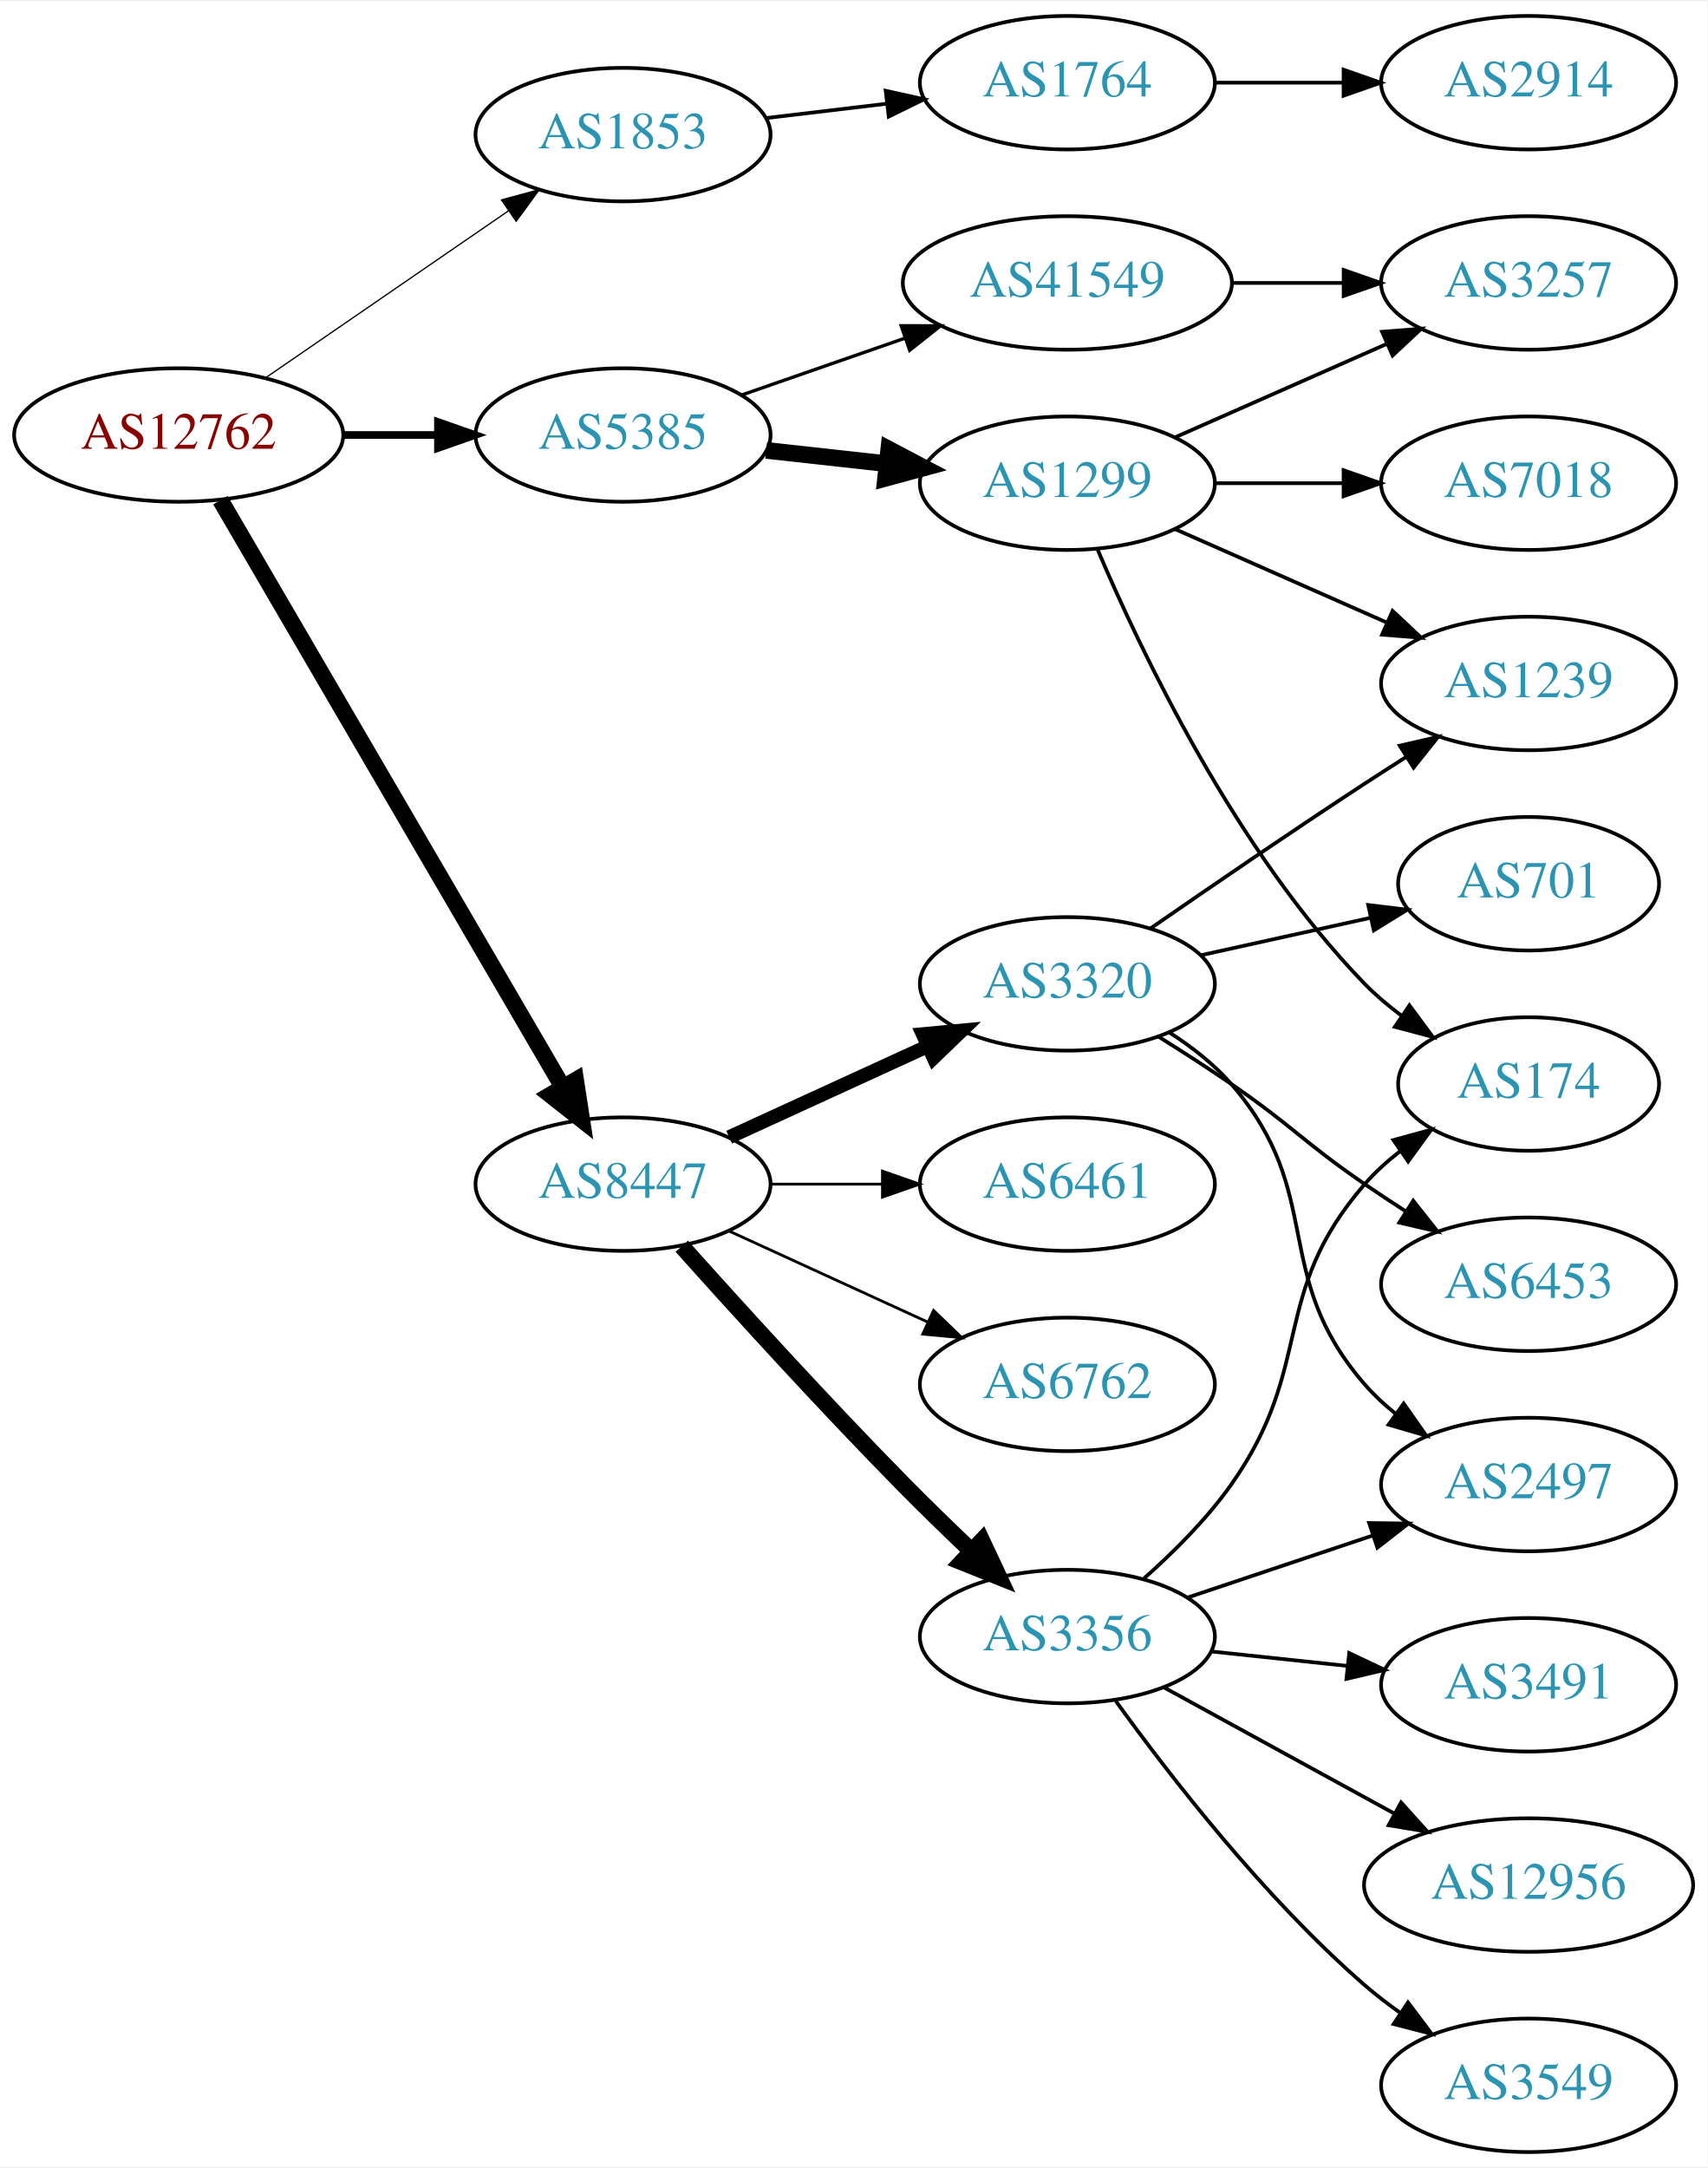
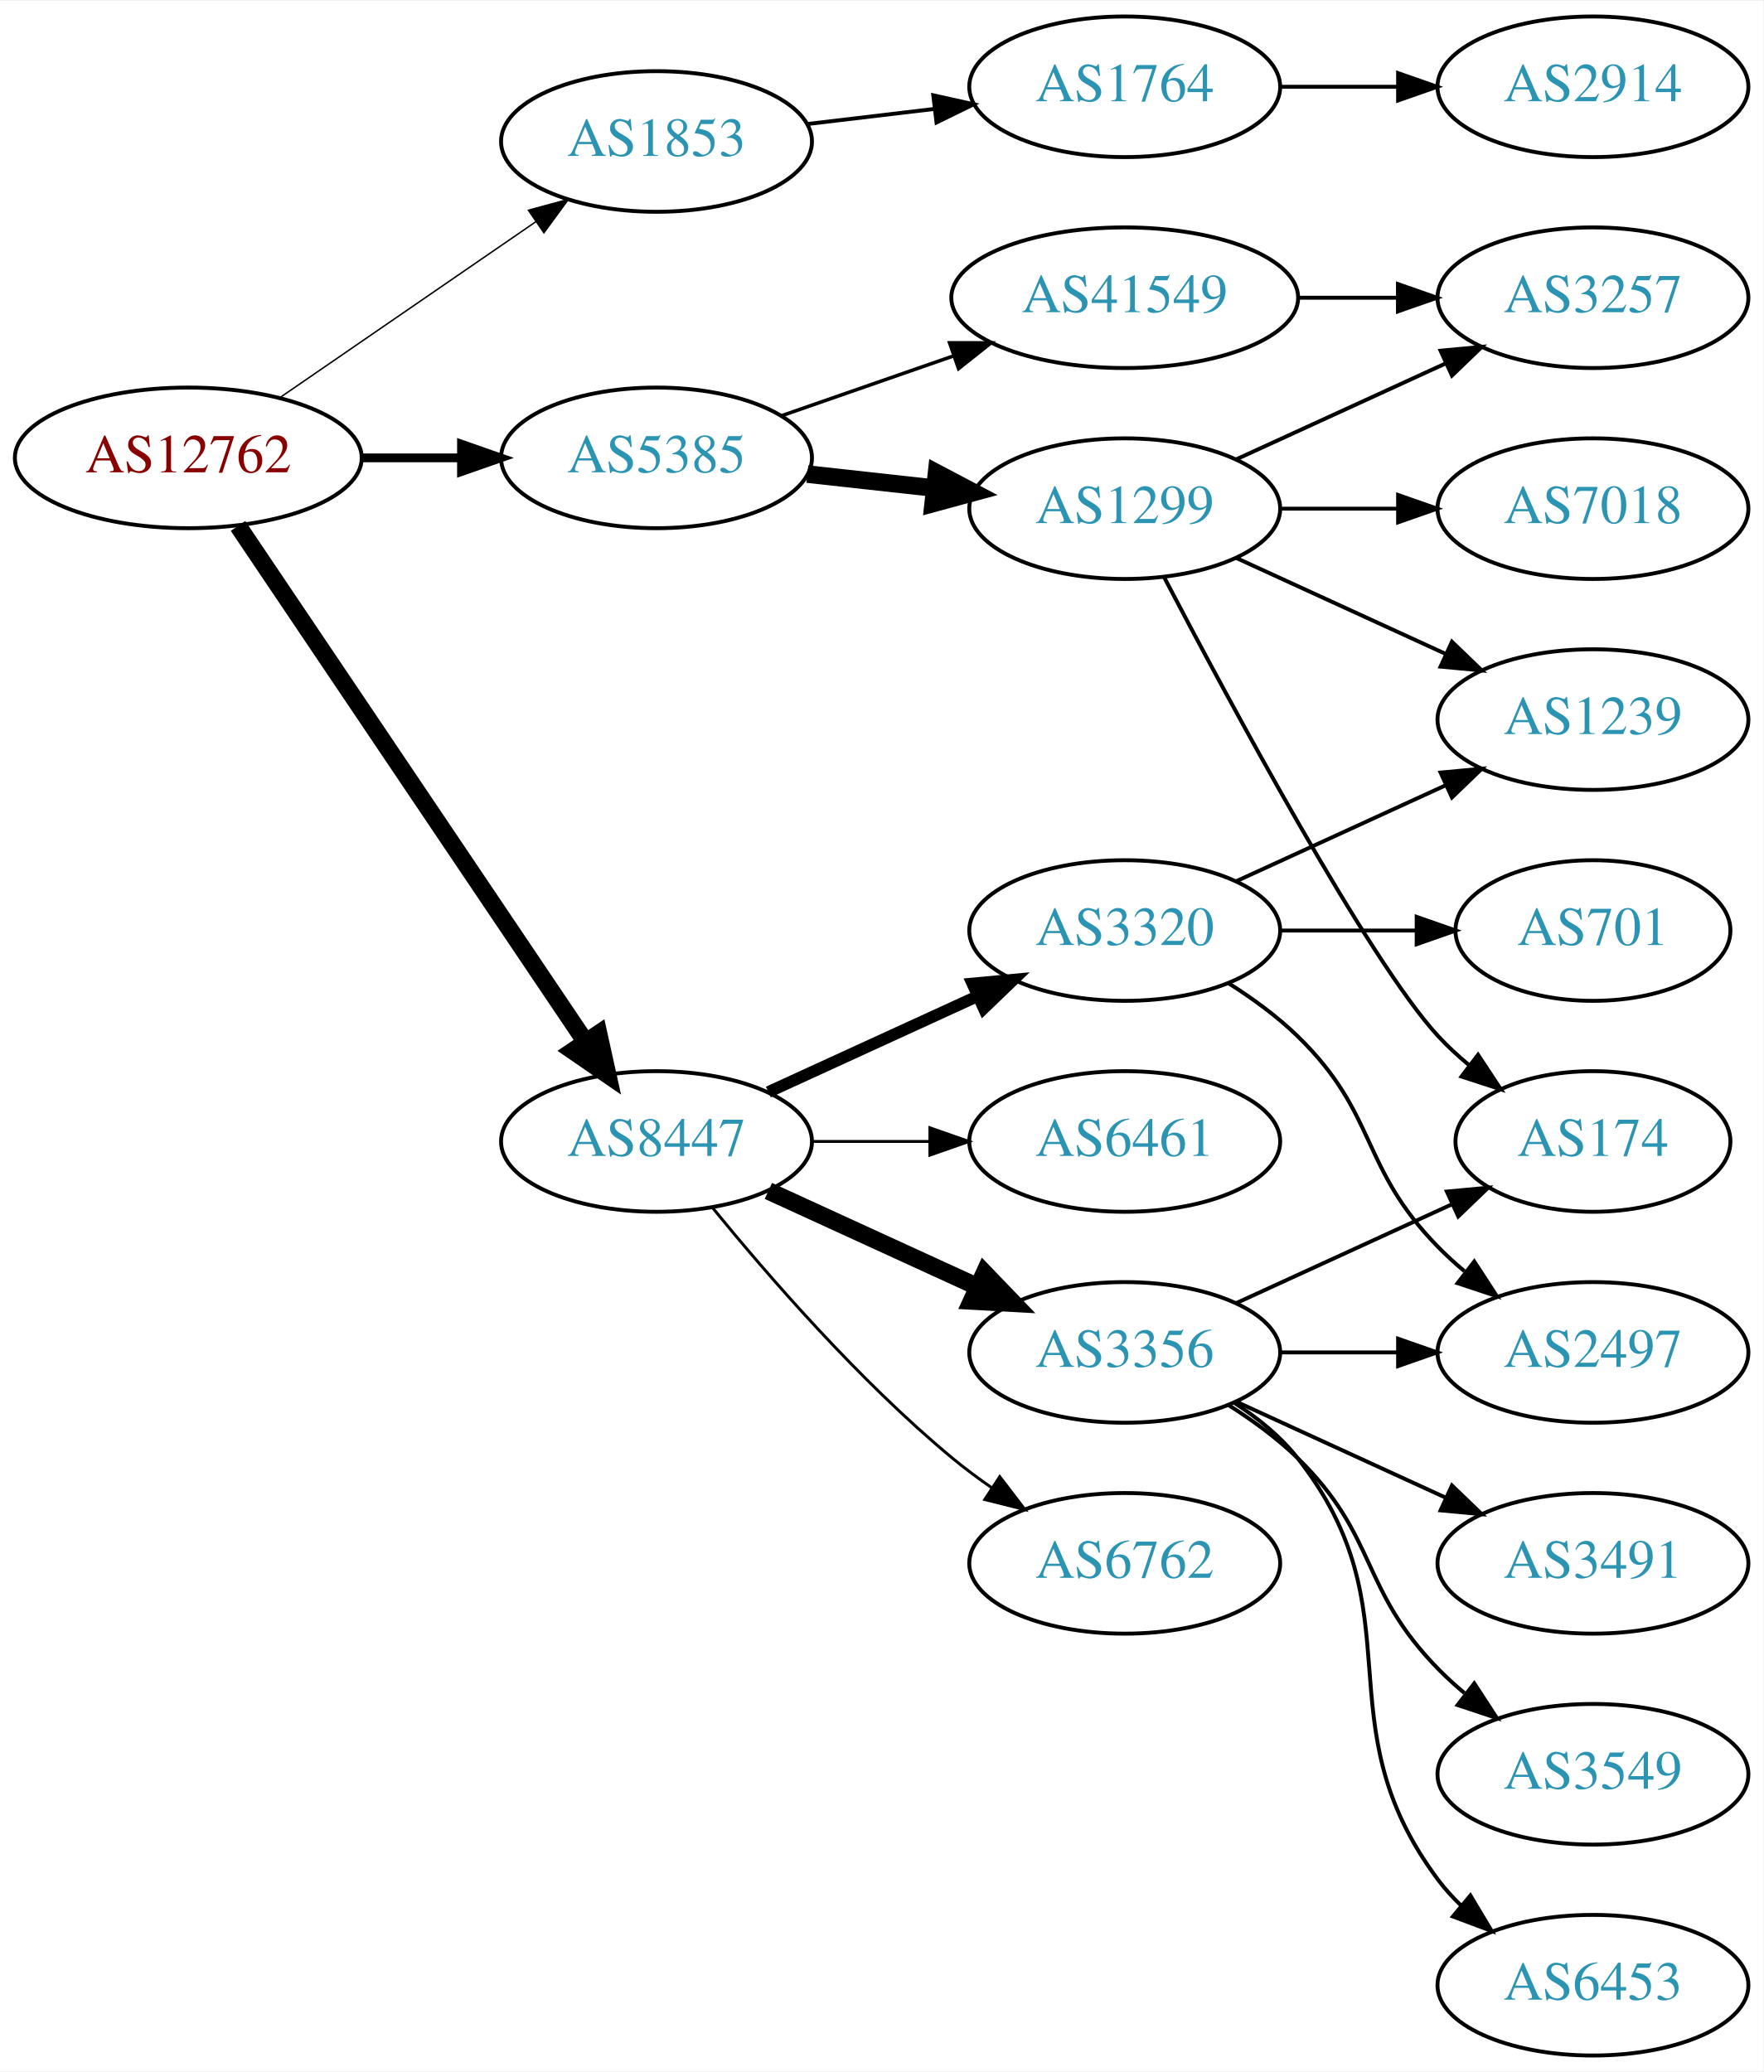
- <svg xmlns="http://www.w3.org/2000/svg" xmlns:xlink="http://www.w3.org/1999/xlink" width="460pt" height="584pt" viewBox="0.00 0.00 460.47 584.00">
-   <g id="graph0" class="graph" transform="scale(1 1) rotate(0) translate(4 580)">
-     <polygon fill="white" stroke="none" points="-4,4 -4,-580 456.469,-580 456.469,4 -4,4" />
+ <svg xmlns="http://www.w3.org/2000/svg" xmlns:xlink="http://www.w3.org/1999/xlink" width="451pt" height="530pt" viewBox="0.00 0.00 451.37 530.00">
+   <g id="graph0" class="graph" transform="scale(1 1) rotate(0) translate(4 526)">
+     <polygon fill="white" stroke="none" points="-4,4 -4,-526 447.37,-526 447.37,4 -4,4" />
    <g id="node1" class="node">
      <g id="a_node1">
        <a xlink:href="/asn/12762" xlink:title="AS12762 ~ VTG-AT [AT]">
-           <ellipse fill="#ffffff" stroke="black" cx="44.196" cy="-463" rx="44.393" ry="18" />
-           <text text-anchor="middle" x="44.196" y="-459.3" font-family="Times,serif" font-size="14.00" fill="#880000">AS12762</text>
+           <ellipse fill="#ffffff" stroke="black" cx="44.196" cy="-409" rx="44.393" ry="18" />
+           <text text-anchor="middle" x="44.196" y="-405.3" font-family="Times,serif" font-size="14.00" fill="#880000">AS12762</text>
        </a>
      </g>
    </g>
    <g id="node2" class="node">
      <g id="a_node2">
        <a xlink:href="/asn/1853" xlink:title="AS1853 ~ ACOnet Backbone [AT]">
-           <ellipse fill="#ffffff" stroke="black" cx="164.039" cy="-544" rx="39.794" ry="18" />
-           <text text-anchor="middle" x="164.039" y="-540.3" font-family="Times,serif" font-size="14.00" fill="#2c94b3">AS1853</text>
+           <ellipse fill="#ffffff" stroke="black" cx="164.039" cy="-490" rx="39.794" ry="18" />
+           <text text-anchor="middle" x="164.039" y="-486.3" font-family="Times,serif" font-size="14.00" fill="#2c94b3">AS1853</text>
        </a>
      </g>
    </g>
    <g id="edge1" class="edge">
-       <path fill="none" stroke="black" stroke-width="0.346" d="M67.639,-478.426C86.22,-491.198 112.781,-509.455 133.161,-523.463" />
-       <polygon fill="black" stroke="black" stroke-width="0.346" points="131.251,-526.398 141.475,-529.178 135.216,-520.629 131.251,-526.398" />
+       <path fill="none" stroke="black" stroke-width="0.375" d="M67.639,-424.426C86.22,-437.198 112.781,-455.455 133.161,-469.463" />
+       <polygon fill="black" stroke="black" stroke-width="0.375" points="131.251,-472.398 141.475,-475.178 135.216,-466.629 131.251,-472.398" />
    </g>
    <g id="node3" class="node">
      <g id="a_node3">
        <a xlink:href="/asn/5385" xlink:title="AS5385 ~ Russmedia IT GmbH [AT]">
-           <ellipse fill="#ffffff" stroke="black" cx="164.039" cy="-463" rx="39.794" ry="18" />
-           <text text-anchor="middle" x="164.039" y="-459.3" font-family="Times,serif" font-size="14.00" fill="#2c94b3">AS5385</text>
+           <ellipse fill="#ffffff" stroke="black" cx="164.039" cy="-409" rx="39.794" ry="18" />
+           <text text-anchor="middle" x="164.039" y="-405.3" font-family="Times,serif" font-size="14.00" fill="#2c94b3">AS5385</text>
        </a>
      </g>
    </g>
    <g id="edge2" class="edge">
-       <path fill="none" stroke="black" stroke-width="2.077" d="M88.407,-463C96.72,-463 105.482,-463 113.965,-463" />
-       <polygon fill="black" stroke="black" stroke-width="2.077" points="114.123,-466.5 124.123,-463 114.123,-459.5 114.123,-466.5" />
+       <path fill="none" stroke="black" stroke-width="2.25" d="M88.407,-409C96.72,-409 105.482,-409 113.965,-409" />
+       <polygon fill="black" stroke="black" stroke-width="2.25" points="114.123,-412.5 124.123,-409 114.123,-405.5 114.123,-412.5" />
    </g>
    <g id="node4" class="node">
      <g id="a_node4">
        <a xlink:href="/asn/8447" xlink:title="AS8447 ~ A1 Telekom Austria AG [AT]">
-           <ellipse fill="#ffffff" stroke="black" cx="164.039" cy="-261" rx="39.794" ry="18" />
-           <text text-anchor="middle" x="164.039" y="-257.3" font-family="Times,serif" font-size="14.00" fill="#2c94b3">AS8447</text>
+           <ellipse fill="#ffffff" stroke="black" cx="164.039" cy="-234" rx="39.794" ry="18" />
+           <text text-anchor="middle" x="164.039" y="-230.3" font-family="Times,serif" font-size="14.00" fill="#2c94b3">AS8447</text>
        </a>
      </g>
    </g>
    <g id="edge3" class="edge">
-       <path fill="none" stroke="black" stroke-width="4.5" d="M55.448,-445.427C76.219,-409.821 123.368,-329.002 147.77,-287.173" />
-       <polygon fill="black" stroke="black" stroke-width="4.5" points="151.257,-289.01 152.895,-278.388 144.455,-285.042 151.257,-289.01" />
+       <path fill="none" stroke="black" stroke-width="4.5" d="M56.926,-391.581C77.803,-360.578 121.491,-295.699 145.794,-259.608" />
+       <polygon fill="black" stroke="black" stroke-width="4.5" points="149.21,-261.585 151.53,-251.091 142.678,-257.186 149.21,-261.585" />
    </g>
    <g id="node5" class="node">
      <g id="a_node5">
        <a xlink:href="/asn/1764" xlink:title="AS1764 ~ NEXTLAYER-AS [AT]">
-           <ellipse fill="#ffffff" stroke="black" cx="283.881" cy="-558" rx="39.794" ry="18" />
-           <text text-anchor="middle" x="283.881" y="-554.3" font-family="Times,serif" font-size="14.00" fill="#2c94b3">AS1764</text>
+           <ellipse fill="#ffffff" stroke="black" cx="283.881" cy="-504" rx="39.794" ry="18" />
+           <text text-anchor="middle" x="283.881" y="-500.3" font-family="Times,serif" font-size="14.00" fill="#2c94b3">AS1764</text>
        </a>
      </g>
    </g>
    <g id="edge4" class="edge">
-       <path fill="none" stroke="black" d="M202.649,-548.468C212.96,-549.693 224.277,-551.038 235.077,-552.321" />
-       <polygon fill="black" stroke="black" points="234.881,-555.822 245.224,-553.526 235.707,-548.871 234.881,-555.822" />
+       <path fill="none" stroke="black" d="M202.649,-494.468C212.96,-495.693 224.277,-497.038 235.077,-498.321" />
+       <polygon fill="black" stroke="black" points="234.881,-501.822 245.224,-499.526 235.707,-494.871 234.881,-501.822" />
    </g>
    <g id="node7" class="node">
      <g id="a_node7">
        <a xlink:href="/asn/1299" xlink:title="AS1299 ~ Telia Carrier [EU]">
-           <ellipse fill="#ffffff" stroke="black" cx="283.881" cy="-450" rx="39.794" ry="18" />
-           <text text-anchor="middle" x="283.881" y="-446.3" font-family="Times,serif" font-size="14.00" fill="#2c94b3">AS1299</text>
+           <ellipse fill="#ffffff" stroke="black" cx="283.881" cy="-396" rx="39.794" ry="18" />
+           <text text-anchor="middle" x="283.881" y="-392.3" font-family="Times,serif" font-size="14.00" fill="#2c94b3">AS1299</text>
        </a>
      </g>
    </g>
    <g id="edge6" class="edge">
-       <path fill="none" stroke="black" stroke-width="4.5" d="M202.649,-458.851C212.96,-457.713 224.277,-456.465 235.077,-455.274" />
-       <polygon fill="black" stroke="black" stroke-width="4.5" points="235.716,-459.165 245.224,-454.154 234.853,-451.337 235.716,-459.165" />
+       <path fill="none" stroke="black" stroke-width="4.5" d="M202.649,-404.851C212.96,-403.713 224.277,-402.465 235.077,-401.274" />
+       <polygon fill="black" stroke="black" stroke-width="4.5" points="235.716,-405.165 245.224,-400.154 234.853,-397.337 235.716,-405.165" />
    </g>
    <g id="node8" class="node">
      <g id="a_node8">
        <a xlink:href="/asn/41549" xlink:title="AS41549 ~ EWB-Cable-Network-AS [CH]">
-           <ellipse fill="#ffffff" stroke="black" cx="283.881" cy="-504" rx="44.393" ry="18" />
-           <text text-anchor="middle" x="283.881" y="-500.3" font-family="Times,serif" font-size="14.00" fill="#2c94b3">AS41549</text>
+           <ellipse fill="#ffffff" stroke="black" cx="283.881" cy="-450" rx="44.393" ry="18" />
+           <text text-anchor="middle" x="283.881" y="-446.3" font-family="Times,serif" font-size="14.00" fill="#2c94b3">AS41549</text>
        </a>
      </g>
    </g>
    <g id="edge7" class="edge">
-       <path fill="none" stroke="black" stroke-width="0.9" d="M196,-473.772C209.409,-478.437 225.332,-483.977 239.861,-489.032" />
-       <polygon fill="black" stroke="black" stroke-width="0.9" points="239.054,-492.457 249.649,-492.438 241.354,-485.846 239.054,-492.457" />
+       <path fill="none" stroke="black" stroke-width="0.9" d="M196,-419.772C209.409,-424.437 225.332,-429.977 239.861,-435.032" />
+       <polygon fill="black" stroke="black" stroke-width="0.9" points="239.054,-438.457 249.649,-438.438 241.354,-431.846 239.054,-438.457" />
    </g>
    <g id="node13" class="node">
      <g id="a_node13">
-         <a xlink:href="/asn/3356" xlink:title="AS3356 ~ Level 3 Parent, LLC [US]">
-           <ellipse fill="#ffffff" stroke="black" cx="283.881" cy="-139" rx="39.794" ry="18" />
-           <text text-anchor="middle" x="283.881" y="-135.3" font-family="Times,serif" font-size="14.00" fill="#2c94b3">AS3356</text>
+         <a xlink:href="/asn/3320" xlink:title="AS3320 ~ DTAG [DE]">
+           <ellipse fill="#ffffff" stroke="black" cx="283.881" cy="-288" rx="39.794" ry="18" />
+           <text text-anchor="middle" x="283.881" y="-284.3" font-family="Times,serif" font-size="14.00" fill="#2c94b3">AS3320</text>
        </a>
      </g>
    </g>
    <g id="edge13" class="edge">
-       <path fill="none" stroke="black" stroke-width="4.5" d="M179.876,-244.254C194.717,-227.659 218.344,-201.658 239.685,-180 245.502,-174.097 251.911,-167.871 257.972,-162.103" />
-       <polygon fill="black" stroke="black" stroke-width="4.5" points="260.821,-164.828 265.39,-155.1 255.415,-159.101 260.821,-164.828" />
+       <path fill="none" stroke="black" stroke-width="3" d="M192.667,-246.661C208.624,-253.973 228.895,-263.261 246.178,-271.181" />
+       <polygon fill="black" stroke="black" stroke-width="3" points="244.876,-274.435 255.425,-275.419 247.793,-268.071 244.876,-274.435" />
    </g>
    <g id="node14" class="node">
      <g id="a_node14">
-         <a xlink:href="/asn/6461" xlink:title="AS6461 ~ Zayo Bandwidth [US]">
-           <ellipse fill="#ffffff" stroke="black" cx="283.881" cy="-261" rx="39.794" ry="18" />
-           <text text-anchor="middle" x="283.881" y="-257.3" font-family="Times,serif" font-size="14.00" fill="#2c94b3">AS6461</text>
+         <a xlink:href="/asn/3356" xlink:title="AS3356 ~ Level 3 Parent, LLC [US]">
+           <ellipse fill="#ffffff" stroke="black" cx="283.881" cy="-180" rx="39.794" ry="18" />
+           <text text-anchor="middle" x="283.881" y="-176.3" font-family="Times,serif" font-size="14.00" fill="#2c94b3">AS3356</text>
        </a>
      </g>
    </g>
    <g id="edge14" class="edge">
-       <path fill="none" stroke="black" stroke-width="0.75" d="M203.951,-261C213.505,-261 223.854,-261 233.817,-261" />
-       <polygon fill="black" stroke="black" stroke-width="0.75" points="234.009,-264.5 244.009,-261 234.009,-257.5 234.009,-264.5" />
+       <path fill="none" stroke="black" stroke-width="4.5" d="M192.667,-221.339C208.624,-214.027 228.895,-204.739 246.178,-196.819" />
+       <polygon fill="black" stroke="black" stroke-width="4.5" points="247.975,-200.327 255.425,-192.581 244.694,-193.168 247.975,-200.327" />
    </g>
    <g id="node15" class="node">
      <g id="a_node15">
-         <a xlink:href="/asn/3320" xlink:title="AS3320 ~ DTAG [DE]">
-           <ellipse fill="#ffffff" stroke="black" cx="283.881" cy="-315" rx="39.794" ry="18" />
-           <text text-anchor="middle" x="283.881" y="-311.3" font-family="Times,serif" font-size="14.00" fill="#2c94b3">AS3320</text>
+         <a xlink:href="/asn/6461" xlink:title="AS6461 ~ Zayo Bandwidth [US]">
+           <ellipse fill="#ffffff" stroke="black" cx="283.881" cy="-234" rx="39.794" ry="18" />
+           <text text-anchor="middle" x="283.881" y="-230.3" font-family="Times,serif" font-size="14.00" fill="#2c94b3">AS6461</text>
        </a>
      </g>
    </g>
    <g id="edge15" class="edge">
-       <path fill="none" stroke="black" stroke-width="3.75" d="M192.667,-273.661C208.624,-280.973 228.895,-290.261 246.178,-298.181" />
-       <polygon fill="black" stroke="black" stroke-width="3.75" points="244.876,-301.435 255.425,-302.419 247.793,-295.071 244.876,-301.435" />
+       <path fill="none" stroke="black" stroke-width="0.75" d="M203.951,-234C213.505,-234 223.854,-234 233.817,-234" />
+       <polygon fill="black" stroke="black" stroke-width="0.75" points="234.009,-237.5 244.009,-234 234.009,-230.5 234.009,-237.5" />
    </g>
    <g id="node16" class="node">
      <g id="a_node16">
        <a xlink:href="/asn/6762" xlink:title="AS6762 ~ TELECOM ITALIA SPARKLE S.p.A. [IT]">
-           <ellipse fill="#ffffff" stroke="black" cx="283.881" cy="-207" rx="39.794" ry="18" />
-           <text text-anchor="middle" x="283.881" y="-203.3" font-family="Times,serif" font-size="14.00" fill="#2c94b3">AS6762</text>
+           <ellipse fill="#ffffff" stroke="black" cx="283.881" cy="-126" rx="39.794" ry="18" />
+           <text text-anchor="middle" x="283.881" y="-122.3" font-family="Times,serif" font-size="14.00" fill="#2c94b3">AS6762</text>
        </a>
      </g>
    </g>
    <g id="edge16" class="edge">
-       <path fill="none" stroke="black" stroke-width="0.75" d="M192.667,-248.339C208.624,-241.027 228.895,-231.739 246.178,-223.819" />
-       <polygon fill="black" stroke="black" stroke-width="0.75" points="247.793,-226.929 255.425,-219.581 244.876,-220.565 247.793,-226.929" />
+       <path fill="none" stroke="black" stroke-width="0.75" d="M178.458,-216.935C192.572,-199.625 215.987,-172.655 239.685,-153 242.901,-150.332 246.402,-147.73 249.972,-145.259" />
+       <polygon fill="black" stroke="black" stroke-width="0.75" points="251.896,-148.183 258.329,-139.764 248.05,-142.334 251.896,-148.183" />
    </g>
    <g id="node6" class="node">
      <g id="a_node6">
        <a xlink:href="/asn/2914" xlink:title="AS2914 ~ NTT America, Inc. [US]">
-           <ellipse fill="#ffffff" stroke="black" cx="408.273" cy="-558" rx="39.794" ry="18" />
-           <text text-anchor="middle" x="408.273" y="-554.3" font-family="Times,serif" font-size="14.00" fill="#2c94b3">AS2914</text>
+           <ellipse fill="#ffffff" stroke="black" cx="403.724" cy="-504" rx="39.794" ry="18" />
+           <text text-anchor="middle" x="403.724" y="-500.3" font-family="Times,serif" font-size="14.00" fill="#2c94b3">AS2914</text>
        </a>
      </g>
    </g>
    <g id="edge5" class="edge">
-       <path fill="none" stroke="black" d="M323.607,-558C334.545,-558 346.596,-558 358.062,-558" />
-       <polygon fill="black" stroke="black" points="358.38,-561.5 368.38,-558 358.38,-554.5 358.38,-561.5" />
+       <path fill="none" stroke="black" d="M323.794,-504C333.347,-504 343.697,-504 353.659,-504" />
+       <polygon fill="black" stroke="black" points="353.852,-507.5 363.852,-504 353.852,-500.5 353.852,-507.5" />
    </g>
    <g id="node9" class="node">
      <g id="a_node9">
-         <a xlink:href="/asn/3257" xlink:title="AS3257 ~ GTT [DE]">
-           <ellipse fill="#ffffff" stroke="black" cx="408.273" cy="-504" rx="39.794" ry="18" />
-           <text text-anchor="middle" x="408.273" y="-500.3" font-family="Times,serif" font-size="14.00" fill="#2c94b3">AS3257</text>
-         </a>
-       </g>
-     </g>
-     <g id="edge12" class="edge">
-       <path fill="none" stroke="black" d="M312.96,-462.389C329.908,-469.866 351.706,-479.483 370.075,-487.588" />
-       <polygon fill="black" stroke="black" points="368.763,-490.834 379.325,-491.669 371.589,-484.43 368.763,-490.834" />
+         <a xlink:href="/asn/174" xlink:title="AS174 ~ Cogent Communications [US]">
+           <ellipse fill="#ffffff" stroke="black" cx="403.724" cy="-234" rx="35.194" ry="18" />
+           <text text-anchor="middle" x="403.724" y="-230.3" font-family="Times,serif" font-size="14.00" fill="#2c94b3">AS174</text>
+         </a>
+       </g>
+     </g>
+     <g id="edge8" class="edge">
+       <path fill="none" stroke="black" d="M293.937,-378.499C310.679,-346.518 346.377,-280.162 364.077,-261 366.483,-258.396 369.18,-255.9 372.003,-253.551" />
+       <polygon fill="black" stroke="black" points="374.312,-256.191 380.147,-247.347 370.071,-250.622 374.312,-256.191" />
    </g>
    <g id="node10" class="node">
      <g id="a_node10">
-         <a xlink:href="/asn/174" xlink:title="AS174 ~ Cogent Communications [US]">
-           <ellipse fill="#ffffff" stroke="black" cx="408.273" cy="-288" rx="35.194" ry="18" />
-           <text text-anchor="middle" x="408.273" y="-284.3" font-family="Times,serif" font-size="14.00" fill="#2c94b3">AS174</text>
+         <a xlink:href="/asn/7018" xlink:title="AS7018 ~ AT&amp;T Services, Inc. [US]">
+           <ellipse fill="#ffffff" stroke="black" cx="403.724" cy="-396" rx="39.794" ry="18" />
+           <text text-anchor="middle" x="403.724" y="-392.3" font-family="Times,serif" font-size="14.00" fill="#2c94b3">AS7018</text>
        </a>
      </g>
    </g>
    <g id="edge9" class="edge">
-       <path fill="none" stroke="black" d="M292.072,-432.025C303.839,-404.318 329.413,-350.652 364.077,-315 367.06,-311.933 370.457,-309.06 374.007,-306.419" />
-       <polygon fill="black" stroke="black" points="376.134,-309.205 382.441,-300.692 372.201,-303.414 376.134,-309.205" />
+       <path fill="none" stroke="black" d="M323.794,-396C333.347,-396 343.697,-396 353.659,-396" />
+       <polygon fill="black" stroke="black" points="353.852,-399.5 363.852,-396 353.852,-392.5 353.852,-399.5" />
    </g>
    <g id="node11" class="node">
      <g id="a_node11">
-         <a xlink:href="/asn/7018" xlink:title="AS7018 ~ AT&amp;T Services, Inc. [US]">
-           <ellipse fill="#ffffff" stroke="black" cx="408.273" cy="-450" rx="39.794" ry="18" />
-           <text text-anchor="middle" x="408.273" y="-446.3" font-family="Times,serif" font-size="14.00" fill="#2c94b3">AS7018</text>
+         <a xlink:href="/asn/1239" xlink:title="AS1239 ~ Sprint [US]">
+           <ellipse fill="#ffffff" stroke="black" cx="403.724" cy="-342" rx="39.794" ry="18" />
+           <text text-anchor="middle" x="403.724" y="-338.3" font-family="Times,serif" font-size="14.00" fill="#2c94b3">AS1239</text>
        </a>
      </g>
    </g>
    <g id="edge10" class="edge">
-       <path fill="none" stroke="black" d="M323.607,-450C334.545,-450 346.596,-450 358.062,-450" />
-       <polygon fill="black" stroke="black" points="358.38,-453.5 368.38,-450 358.38,-446.5 358.38,-453.5" />
+       <path fill="none" stroke="black" d="M312.51,-383.339C328.467,-376.027 348.738,-366.739 366.02,-358.819" />
+       <polygon fill="black" stroke="black" points="367.635,-361.929 375.268,-354.581 364.719,-355.565 367.635,-361.929" />
    </g>
    <g id="node12" class="node">
      <g id="a_node12">
-         <a xlink:href="/asn/1239" xlink:title="AS1239 ~ Sprint [US]">
-           <ellipse fill="#ffffff" stroke="black" cx="408.273" cy="-396" rx="39.794" ry="18" />
-           <text text-anchor="middle" x="408.273" y="-392.3" font-family="Times,serif" font-size="14.00" fill="#2c94b3">AS1239</text>
+         <a xlink:href="/asn/3257" xlink:title="AS3257 ~ GTT [DE]">
+           <ellipse fill="#ffffff" stroke="black" cx="403.724" cy="-450" rx="39.794" ry="18" />
+           <text text-anchor="middle" x="403.724" y="-446.3" font-family="Times,serif" font-size="14.00" fill="#2c94b3">AS3257</text>
        </a>
      </g>
    </g>
    <g id="edge11" class="edge">
-       <path fill="none" stroke="black" d="M312.96,-437.611C329.908,-430.134 351.706,-420.517 370.075,-412.412" />
-       <polygon fill="black" stroke="black" points="371.589,-415.57 379.325,-408.331 368.763,-409.166 371.589,-415.57" />
-     </g>
-     <g id="edge8" class="edge">
-       <path fill="none" stroke="black" d="M328.377,-504C338.066,-504 348.403,-504 358.295,-504" />
-       <polygon fill="black" stroke="black" points="358.398,-507.5 368.398,-504 358.398,-500.5 358.398,-507.5" />
-     </g>
-     <g id="edge21" class="edge">
-       <path fill="none" stroke="black" d="M304.603,-154.73C312.619,-161.833 321.517,-170.709 328.077,-180 350.802,-212.181 338.243,-231.258 364.077,-261 366.883,-264.23 370.17,-267.203 373.658,-269.902" />
-       <polygon fill="black" stroke="black" points="371.81,-272.879 382.025,-275.69 375.792,-267.122 371.81,-272.879" />
+       <path fill="none" stroke="black" d="M312.51,-408.661C328.467,-415.973 348.738,-425.261 366.02,-433.181" />
+       <polygon fill="black" stroke="black" points="364.719,-436.435 375.268,-437.419 367.635,-430.071 364.719,-436.435" />
+     </g>
+     <g id="edge12" class="edge">
+       <path fill="none" stroke="black" d="M328.092,-450C336.405,-450 345.168,-450 353.65,-450" />
+       <polygon fill="black" stroke="black" points="353.809,-453.5 363.809,-450 353.809,-446.5 353.809,-453.5" />
+     </g>
+     <g id="edge18" class="edge">
+       <path fill="none" stroke="black" d="M312.51,-300.661C328.467,-307.973 348.738,-317.261 366.02,-325.181" />
+       <polygon fill="black" stroke="black" points="364.719,-328.435 375.268,-329.419 367.635,-322.071 364.719,-328.435" />
    </g>
    <g id="node17" class="node">
      <g id="a_node17">
-         <a xlink:href="/asn/12956" xlink:title="AS12956 ~ TELXIUS [ES]">
-           <ellipse fill="#ffffff" stroke="black" cx="408.273" cy="-72" rx="44.393" ry="18" />
-           <text text-anchor="middle" x="408.273" y="-68.3" font-family="Times,serif" font-size="14.00" fill="#2c94b3">AS12956</text>
+         <a xlink:href="/asn/2497" xlink:title="AS2497 ~ Internet Initiative Japan Inc. [JP]">
+           <ellipse fill="#ffffff" stroke="black" cx="403.724" cy="-180" rx="39.794" ry="18" />
+           <text text-anchor="middle" x="403.724" y="-176.3" font-family="Times,serif" font-size="14.00" fill="#2c94b3">AS2497</text>
        </a>
      </g>
    </g>
    <g id="edge17" class="edge">
-       <path fill="none" stroke="black" d="M309.944,-125.28C327.896,-115.453 352.311,-102.087 372.197,-91.202" />
-       <polygon fill="black" stroke="black" points="373.884,-94.268 380.975,-86.396 370.523,-88.128 373.884,-94.268" />
+       <path fill="none" stroke="black" d="M310.41,-274.538C316.573,-270.638 322.875,-266.052 328.077,-261 348.771,-240.906 343.905,-227.617 364.077,-207 366.17,-204.861 368.453,-202.782 370.83,-200.79" />
+       <polygon fill="black" stroke="black" points="373.349,-203.268 379.13,-194.389 369.074,-197.725 373.349,-203.268" />
    </g>
    <g id="node18" class="node">
      <g id="a_node18">
-         <a xlink:href="/asn/3549" xlink:title="AS3549 ~ Level 3 Parent, LLC [US]">
-           <ellipse fill="#ffffff" stroke="black" cx="408.273" cy="-18" rx="39.794" ry="18" />
-           <text text-anchor="middle" x="408.273" y="-14.3" font-family="Times,serif" font-size="14.00" fill="#2c94b3">AS3549</text>
-         </a>
-       </g>
-     </g>
-     <g id="edge18" class="edge">
-       <path fill="none" stroke="black" d="M296.923,-121.643C311.354,-101.635 336.999,-68.495 364.077,-45 367.073,-42.401 370.344,-39.884 373.703,-37.5" />
-       <polygon fill="black" stroke="black" points="375.752,-40.341 382.125,-31.877 371.865,-34.519 375.752,-40.341" />
+         <a xlink:href="/asn/701" xlink:title="AS701 ~ UUNET [US]">
+           <ellipse fill="#ffffff" stroke="black" cx="403.724" cy="-288" rx="35.194" ry="18" />
+           <text text-anchor="middle" x="403.724" y="-284.3" font-family="Times,serif" font-size="14.00" fill="#2c94b3">AS701</text>
+         </a>
+       </g>
+     </g>
+     <g id="edge19" class="edge">
+       <path fill="none" stroke="black" d="M323.794,-288C334.881,-288 347.04,-288 358.422,-288" />
+       <polygon fill="black" stroke="black" points="358.604,-291.5 368.604,-288 358.604,-284.5 358.604,-291.5" />
+     </g>
+     <g id="edge24" class="edge">
+       <path fill="none" stroke="black" d="M312.51,-192.661C328.926,-200.183 349.908,-209.798 367.505,-217.861" />
+       <polygon fill="black" stroke="black" points="366.333,-221.174 376.882,-222.158 369.249,-214.811 366.333,-221.174" />
+     </g>
+     <g id="edge22" class="edge">
+       <path fill="none" stroke="black" d="M323.794,-180C333.347,-180 343.697,-180 353.659,-180" />
+       <polygon fill="black" stroke="black" points="353.852,-183.5 363.852,-180 353.852,-176.5 353.852,-183.5" />
    </g>
    <g id="node19" class="node">
      <g id="a_node19">
-         <a xlink:href="/asn/2497" xlink:title="AS2497 ~ Internet Initiative Japan Inc. [JP]">
-           <ellipse fill="#ffffff" stroke="black" cx="408.273" cy="-180" rx="39.794" ry="18" />
-           <text text-anchor="middle" x="408.273" y="-176.3" font-family="Times,serif" font-size="14.00" fill="#2c94b3">AS2497</text>
-         </a>
-       </g>
-     </g>
-     <g id="edge19" class="edge">
-       <path fill="none" stroke="black" d="M316.4,-149.559C331.533,-154.628 349.86,-160.767 366.081,-166.201" />
-       <polygon fill="black" stroke="black" points="365.267,-169.62 375.861,-169.477 367.491,-162.982 365.267,-169.62" />
+         <a xlink:href="/asn/3549" xlink:title="AS3549 ~ Level 3 Parent, LLC [US]">
+           <ellipse fill="#ffffff" stroke="black" cx="403.724" cy="-72" rx="39.794" ry="18" />
+           <text text-anchor="middle" x="403.724" y="-68.3" font-family="Times,serif" font-size="14.00" fill="#2c94b3">AS3549</text>
+         </a>
+       </g>
+     </g>
+     <g id="edge20" class="edge">
+       <path fill="none" stroke="black" d="M310.41,-166.538C316.573,-162.638 322.875,-158.052 328.077,-153 348.771,-132.906 343.905,-119.617 364.077,-99 366.17,-96.861 368.453,-94.782 370.83,-92.79" />
+       <polygon fill="black" stroke="black" points="373.349,-95.268 379.13,-86.389 369.074,-89.725 373.349,-95.268" />
    </g>
    <g id="node20" class="node">
      <g id="a_node20">
-         <a xlink:href="/asn/3491" xlink:title="AS3491 ~ PCCW Global, Inc. [US]">
-           <ellipse fill="#ffffff" stroke="black" cx="408.273" cy="-126" rx="39.794" ry="18" />
-           <text text-anchor="middle" x="408.273" y="-122.3" font-family="Times,serif" font-size="14.00" fill="#2c94b3">AS3491</text>
-         </a>
-       </g>
-     </g>
-     <g id="edge20" class="edge">
-       <path fill="none" stroke="black" d="M322.602,-134.993C334.235,-133.758 347.202,-132.381 359.423,-131.083" />
-       <polygon fill="black" stroke="black" points="359.892,-134.552 369.467,-130.016 359.153,-127.592 359.892,-134.552" />
-     </g>
-     <g id="edge24" class="edge">
-       <path fill="none" stroke="black" d="M306.238,-329.901C322.089,-340.877 344.292,-356.079 364.077,-369 367.659,-371.339 371.43,-373.759 375.19,-376.144" />
-       <polygon fill="black" stroke="black" points="373.523,-379.231 383.851,-381.596 377.252,-373.307 373.523,-379.231" />
-     </g>
-     <g id="edge25" class="edge">
-       <path fill="none" stroke="black" d="M311.48,-301.836C317.48,-297.981 323.438,-293.341 328.077,-288 353.911,-258.258 338.243,-236.742 364.077,-207 366.542,-204.162 369.379,-201.523 372.397,-199.094" />
-       <polygon fill="black" stroke="black" points="374.583,-201.833 380.675,-193.164 370.507,-196.142 374.583,-201.833" />
+         <a xlink:href="/asn/6453" xlink:title="AS6453 ~ TATA COMMUNICATIONS (AMERICA) INC [US]">
+           <ellipse fill="#ffffff" stroke="black" cx="403.724" cy="-18" rx="39.794" ry="18" />
+           <text text-anchor="middle" x="403.724" y="-14.3" font-family="Times,serif" font-size="14.00" fill="#2c94b3">AS6453</text>
+         </a>
+       </g>
+     </g>
+     <g id="edge21" class="edge">
+       <path fill="none" stroke="black" d="M311.853,-167.145C317.841,-163.28 323.701,-158.559 328.077,-153 359.376,-113.246 333.806,-85.542 364.077,-45 365.822,-42.664 367.829,-40.455 369.992,-38.383" />
+       <polygon fill="black" stroke="black" points="372.352,-40.973 377.793,-31.882 367.87,-35.595 372.352,-40.973" />
    </g>
    <g id="node21" class="node">
      <g id="a_node21">
-         <a xlink:href="/asn/6453" xlink:title="AS6453 ~ TATA COMMUNICATIONS (AMERICA) INC [US]">
-           <ellipse fill="#ffffff" stroke="black" cx="408.273" cy="-234" rx="39.794" ry="18" />
-           <text text-anchor="middle" x="408.273" y="-230.3" font-family="Times,serif" font-size="14.00" fill="#2c94b3">AS6453</text>
-         </a>
-       </g>
-     </g>
-     <g id="edge22" class="edge">
-       <path fill="none" stroke="black" d="M308.43,-300.784C314.872,-296.76 321.805,-292.301 328.077,-288 344.572,-276.689 347.583,-272.311 364.077,-261 367.606,-258.581 371.343,-256.111 375.084,-253.698" />
-       <polygon fill="black" stroke="black" points="377.156,-256.528 383.725,-248.216 373.406,-250.618 377.156,-256.528" />
-     </g>
-     <g id="node22" class="node">
-       <g id="a_node22">
-         <a xlink:href="/asn/701" xlink:title="AS701 ~ UUNET [US]">
-           <ellipse fill="#ffffff" stroke="black" cx="408.273" cy="-342" rx="35.194" ry="18" />
-           <text text-anchor="middle" x="408.273" y="-338.3" font-family="Times,serif" font-size="14.00" fill="#2c94b3">AS701</text>
+         <a xlink:href="/asn/3491" xlink:title="AS3491 ~ PCCW Global, Inc. [US]">
+           <ellipse fill="#ffffff" stroke="black" cx="403.724" cy="-126" rx="39.794" ry="18" />
+           <text text-anchor="middle" x="403.724" y="-122.3" font-family="Times,serif" font-size="14.00" fill="#2c94b3">AS3491</text>
        </a>
      </g>
    </g>
    <g id="edge23" class="edge">
-       <path fill="none" stroke="black" d="M319.954,-322.737C334.187,-325.877 350.742,-329.529 365.586,-332.804" />
-       <polygon fill="black" stroke="black" points="365.021,-336.263 375.54,-335 366.529,-329.428 365.021,-336.263" />
+       <path fill="none" stroke="black" d="M312.51,-167.339C328.467,-160.027 348.738,-150.739 366.02,-142.819" />
+       <polygon fill="black" stroke="black" points="367.635,-145.929 375.268,-138.581 364.719,-139.565 367.635,-145.929" />
    </g>
  </g>
</svg>
